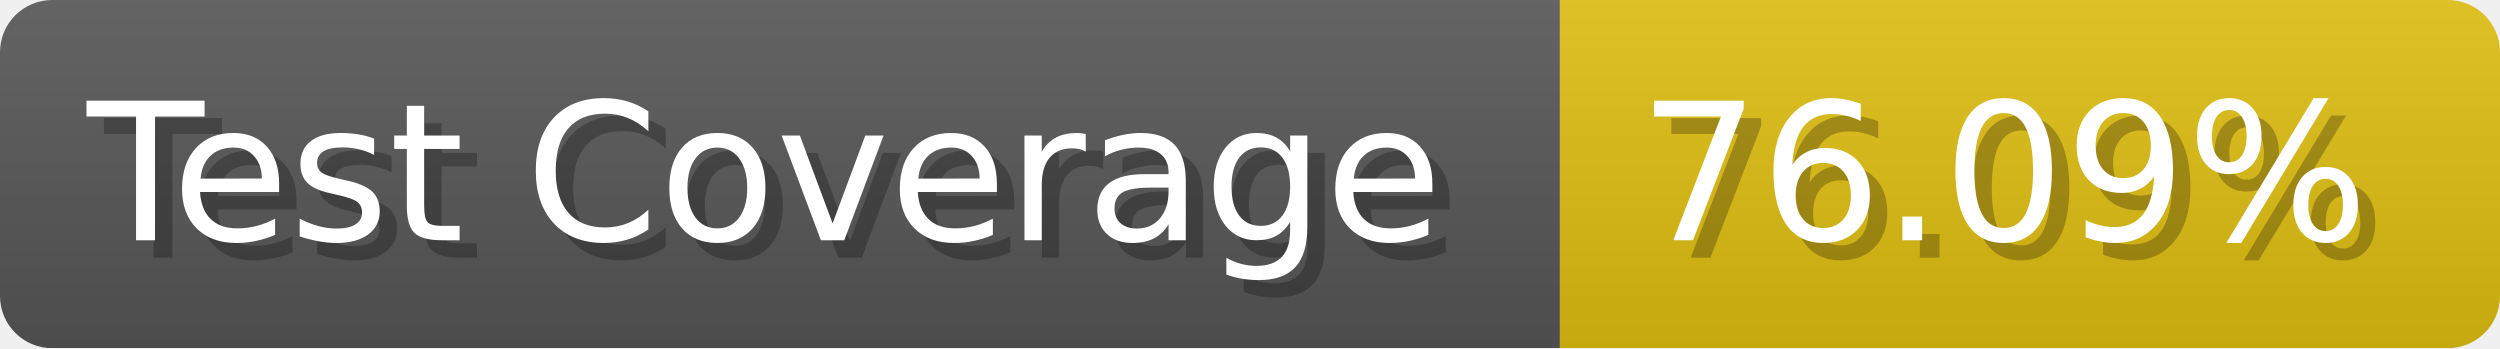
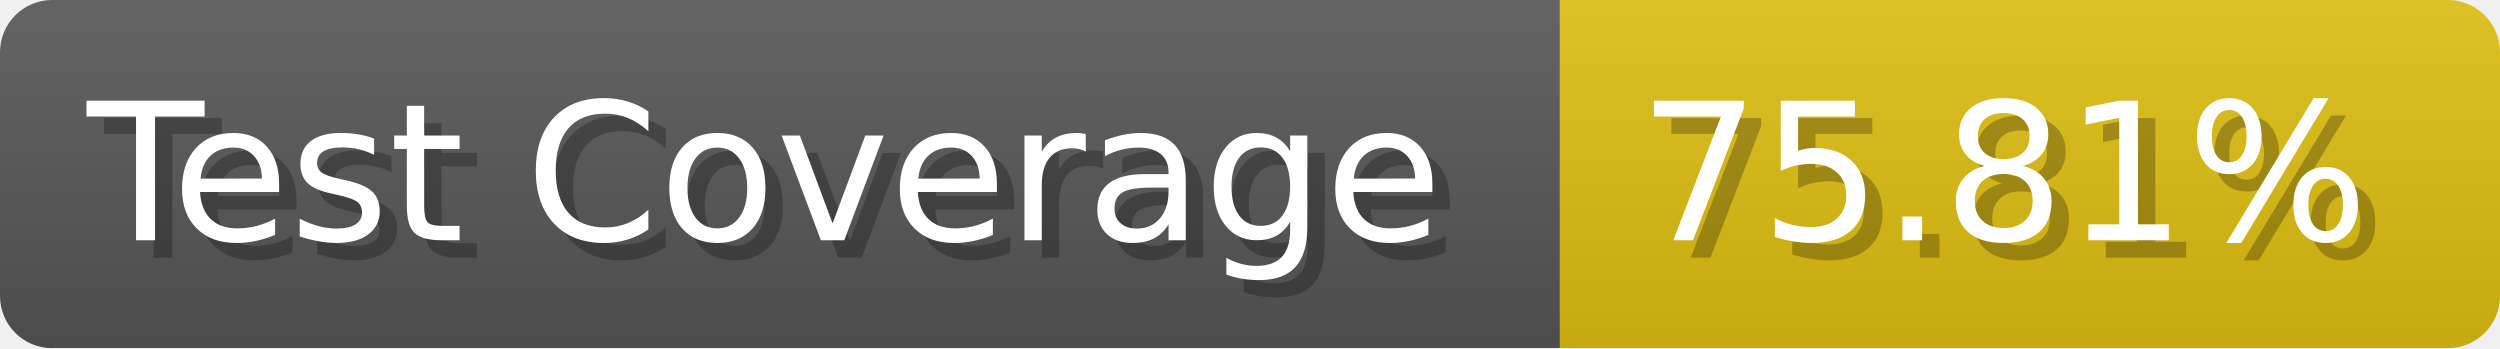
- <svg xmlns="http://www.w3.org/2000/svg" width="143.6" height="20" viewBox="0 0 1436 200" role="img" aria-label="Test Coverage: 76.09%">
+ <svg xmlns="http://www.w3.org/2000/svg" width="143.6" height="20" viewBox="0 0 1436 200" role="img" aria-label="Test Coverage: 75.81%">
  <linearGradient id="a" x2="0" y2="100%">
    <stop offset="0" stop-opacity=".1" stop-color="#EEE" />
    <stop offset="1" stop-opacity=".1" />
  </linearGradient>
  <mask id="m">
    <rect width="1436" height="200" rx="30" fill="#FFF" />
  </mask>
  <g mask="url(#m)">
    <rect width="896" height="200" fill="#555" />
    <rect width="540" height="200" fill="#DB1" x="896" />
    <rect width="1436" height="200" fill="url(#a)" />
  </g>
  <g aria-hidden="true" fill="#fff" text-anchor="start" font-family="Verdana,DejaVu Sans,sans-serif" font-size="110">
    <text x="60" y="148" textLength="796" fill="#000" opacity="0.25">Test Coverage</text>
    <text x="50" y="138" textLength="796">Test Coverage</text>
-     <text x="951" y="148" textLength="440" fill="#000" opacity="0.25">76.09%</text>
-     <text x="941" y="138" textLength="440">76.09%</text>
+     <text x="951" y="148" textLength="440" fill="#000" opacity="0.25">75.81%</text>
+     <text x="941" y="138" textLength="440">75.81%</text>
  </g>
</svg>
